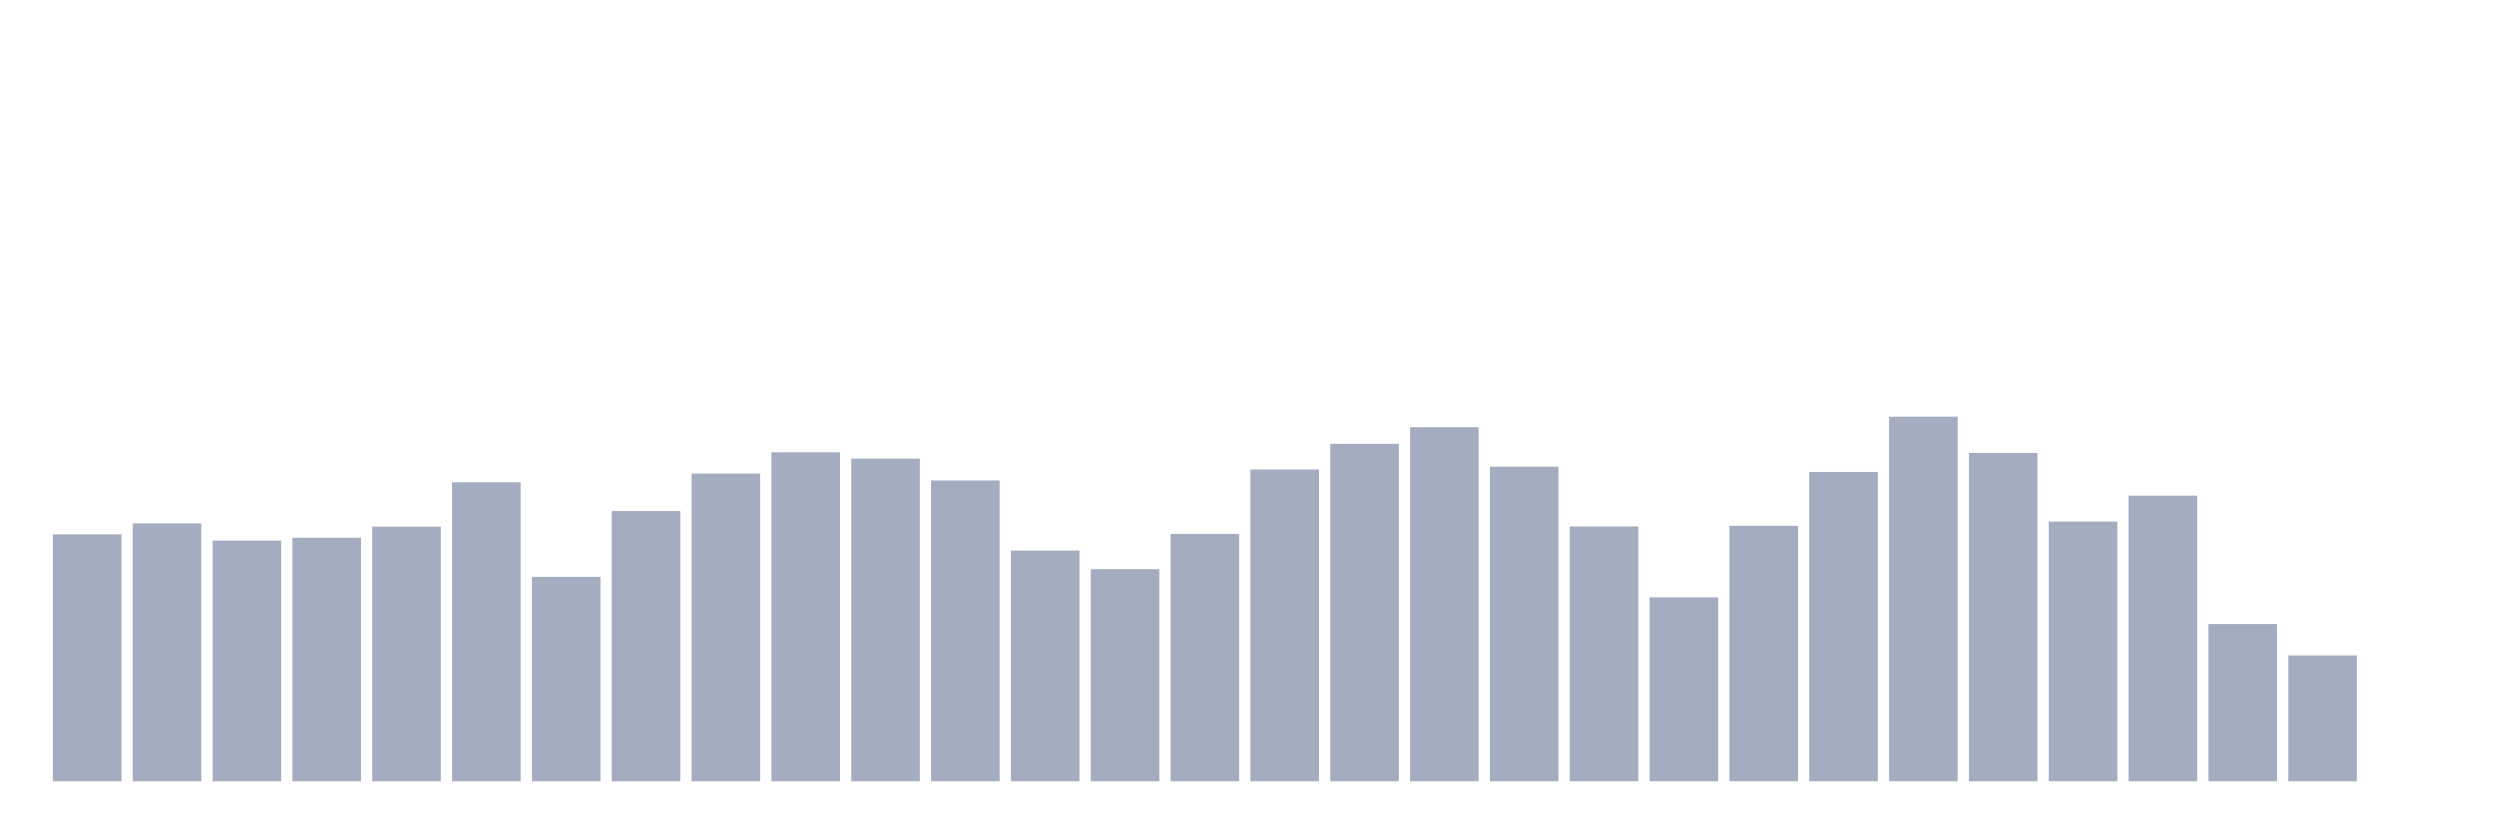
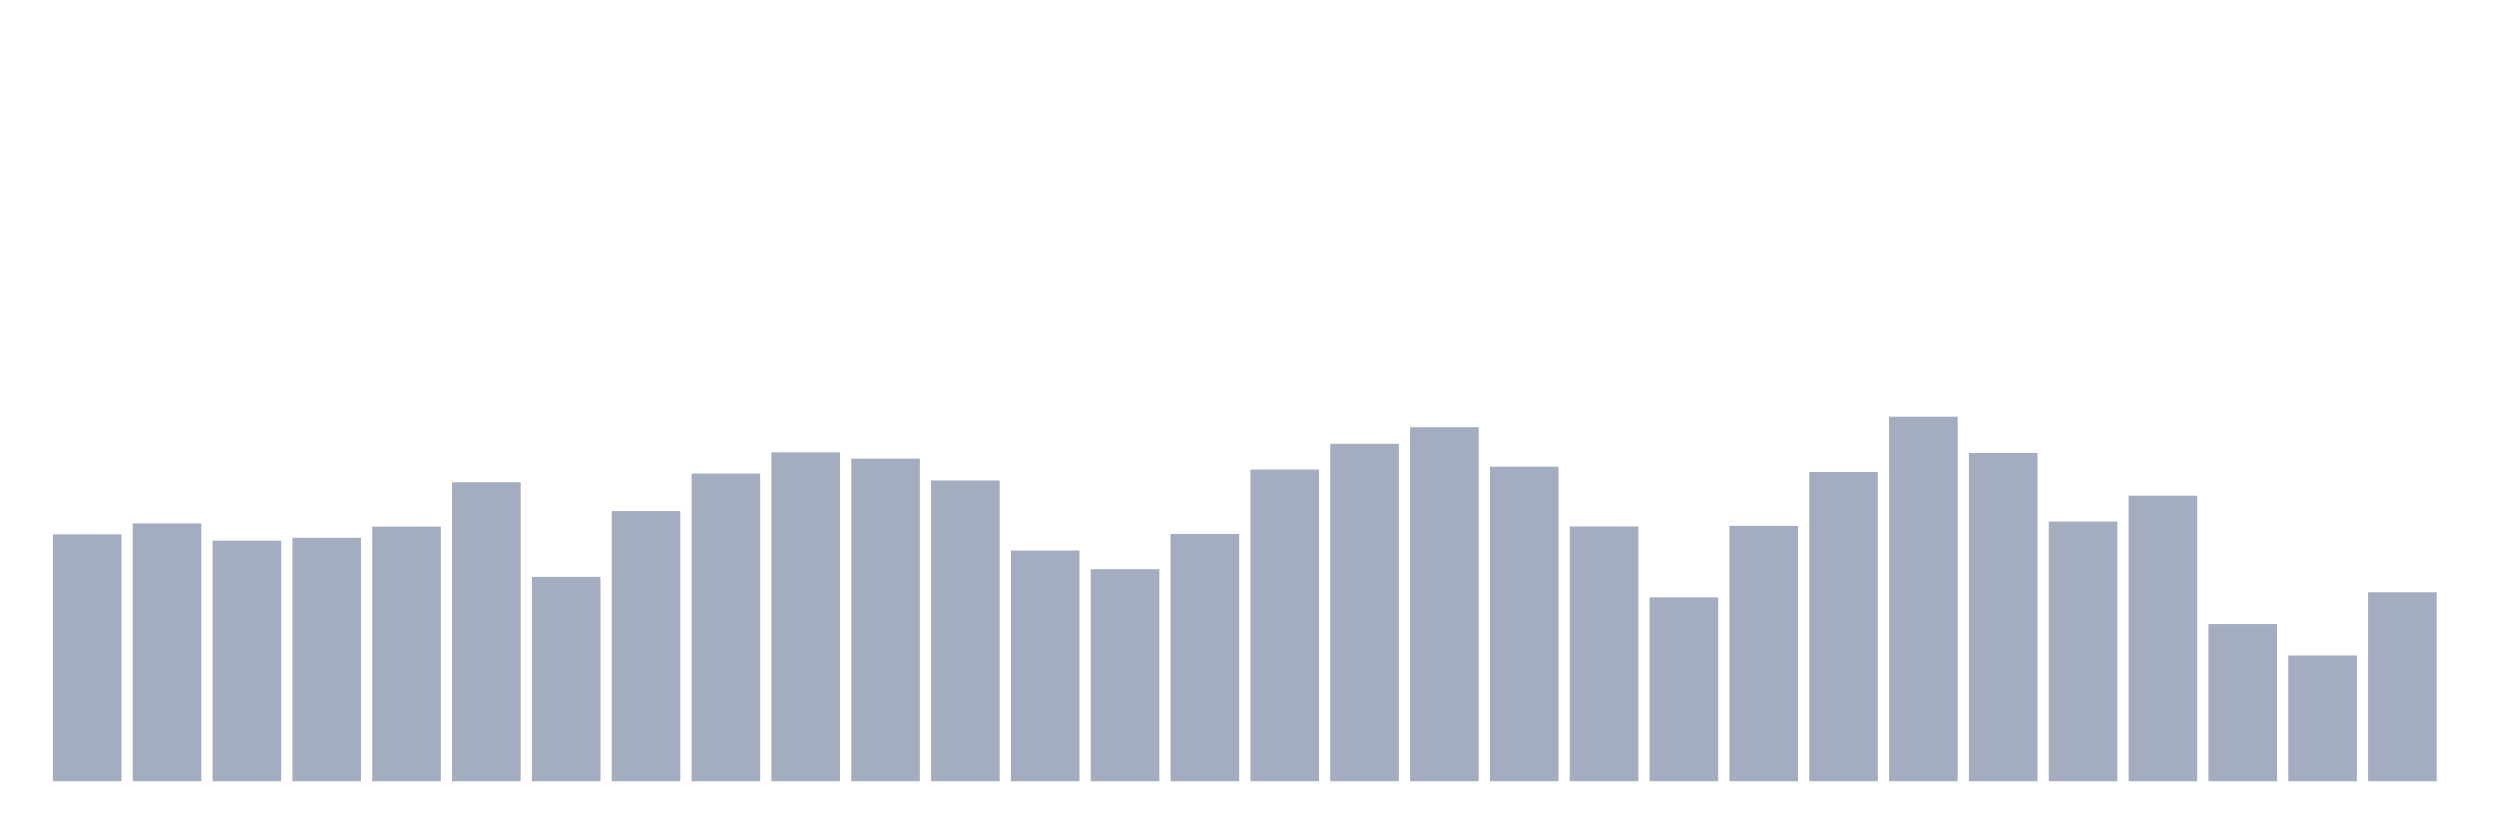
<svg xmlns="http://www.w3.org/2000/svg" viewBox="0 0 480 160">
  <g transform="translate(10,10)">
    <rect class="bar" x="0.153" width="13.175" y="92.594" height="47.406" fill="rgb(164,173,192)" />
    <rect class="bar" x="15.482" width="13.175" y="90.494" height="49.506" fill="rgb(164,173,192)" />
    <rect class="bar" x="30.81" width="13.175" y="93.8" height="46.2" fill="rgb(164,173,192)" />
    <rect class="bar" x="46.138" width="13.175" y="93.256" height="46.744" fill="rgb(164,173,192)" />
    <rect class="bar" x="61.466" width="13.175" y="91.117" height="48.883" fill="rgb(164,173,192)" />
    <rect class="bar" x="76.794" width="13.175" y="82.6" height="57.4" fill="rgb(164,173,192)" />
    <rect class="bar" x="92.123" width="13.175" y="100.761" height="39.239" fill="rgb(164,173,192)" />
    <rect class="bar" x="107.451" width="13.175" y="88.122" height="51.878" fill="rgb(164,173,192)" />
    <rect class="bar" x="122.779" width="13.175" y="80.928" height="59.072" fill="rgb(164,173,192)" />
    <rect class="bar" x="138.107" width="13.175" y="76.844" height="63.156" fill="rgb(164,173,192)" />
    <rect class="bar" x="153.436" width="13.175" y="78.05" height="61.95" fill="rgb(164,173,192)" />
    <rect class="bar" x="168.764" width="13.175" y="82.25" height="57.75" fill="rgb(164,173,192)" />
    <rect class="bar" x="184.092" width="13.175" y="95.706" height="44.294" fill="rgb(164,173,192)" />
    <rect class="bar" x="199.42" width="13.175" y="99.283" height="40.717" fill="rgb(164,173,192)" />
    <rect class="bar" x="214.748" width="13.175" y="92.517" height="47.483" fill="rgb(164,173,192)" />
    <rect class="bar" x="230.077" width="13.175" y="80.15" height="59.85" fill="rgb(164,173,192)" />
    <rect class="bar" x="245.405" width="13.175" y="75.211" height="64.789" fill="rgb(164,173,192)" />
    <rect class="bar" x="260.733" width="13.175" y="72.022" height="67.978" fill="rgb(164,173,192)" />
    <rect class="bar" x="276.061" width="13.175" y="79.606" height="60.394" fill="rgb(164,173,192)" />
    <rect class="bar" x="291.39" width="13.175" y="91.078" height="48.922" fill="rgb(164,173,192)" />
    <rect class="bar" x="306.718" width="13.175" y="104.689" height="35.311" fill="rgb(164,173,192)" />
    <rect class="bar" x="322.046" width="13.175" y="90.961" height="49.039" fill="rgb(164,173,192)" />
    <rect class="bar" x="337.374" width="13.175" y="80.617" height="59.383" fill="rgb(164,173,192)" />
    <rect class="bar" x="352.702" width="13.175" y="70" height="70" fill="rgb(164,173,192)" />
    <rect class="bar" x="368.031" width="13.175" y="76.961" height="63.039" fill="rgb(164,173,192)" />
    <rect class="bar" x="383.359" width="13.175" y="90.144" height="49.856" fill="rgb(164,173,192)" />
    <rect class="bar" x="398.687" width="13.175" y="85.167" height="54.833" fill="rgb(164,173,192)" />
    <rect class="bar" x="414.015" width="13.175" y="109.822" height="30.178" fill="rgb(164,173,192)" />
    <rect class="bar" x="429.344" width="13.175" y="115.85" height="24.15" fill="rgb(164,173,192)" />
-     <rect class="bar" x="444.672" width="13.175" y="140" height="0" fill="rgb(164,173,192)" />
+     <rect class="bar" x="444.672" width="13.175" y="103.717" height="36.283" fill="rgb(164,173,192)" />
  </g>
</svg>
